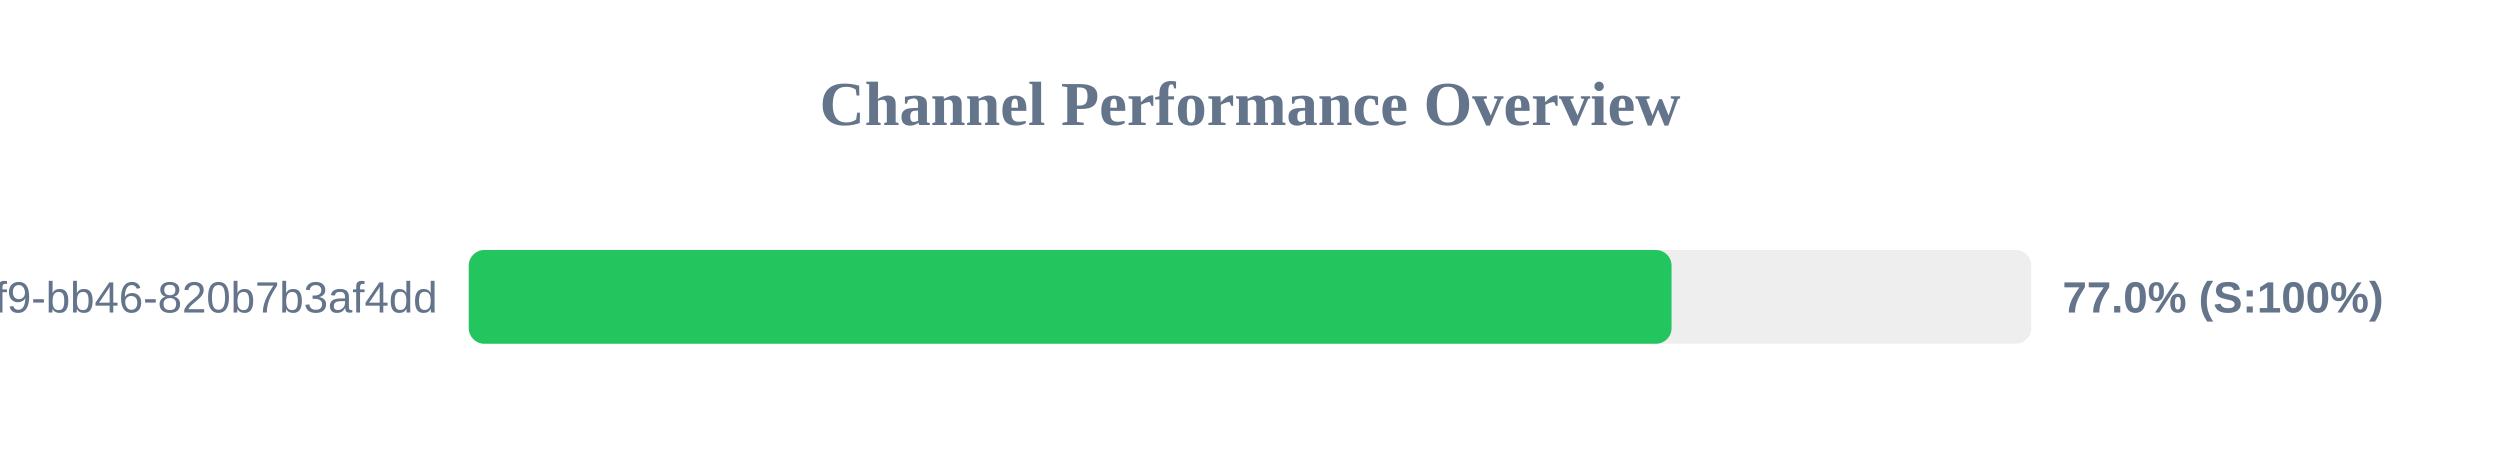
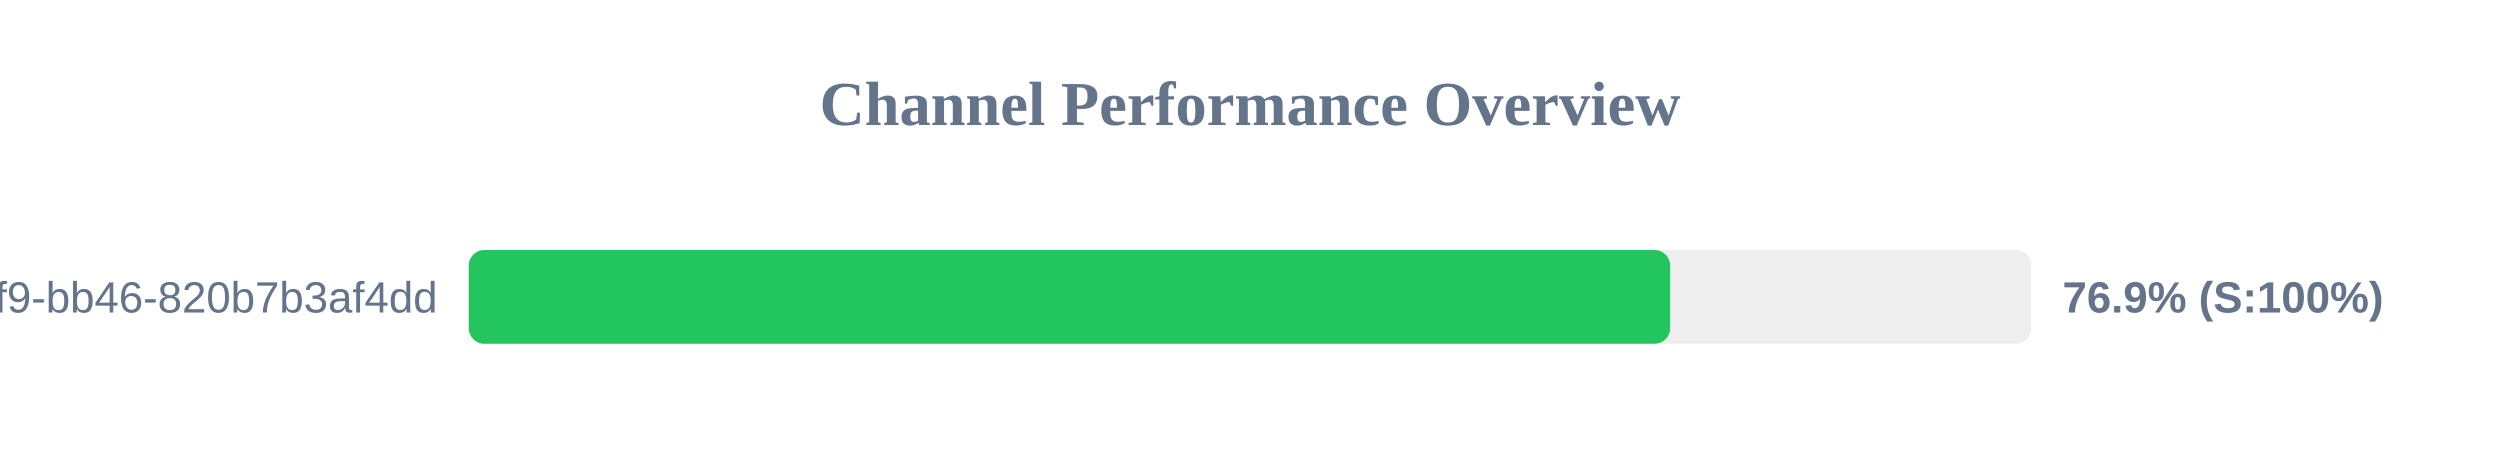
<svg xmlns="http://www.w3.org/2000/svg" width="800" height="150" version="1.1">
  <style>
        .row { font: 14px Arial; fill: #64748b; }
        .score { font: bold 14px Arial; fill: #64748b; }
    </style>
  <text x="400" y="40" text-anchor="middle" font-size="20px" font-weight="bold" fill="#64748b">Channel Performance Overview</text>
  <rect x="150" y="80" width="500" height="30" fill="#eee" rx="5" />
-   <rect x="150" y="80" width="384.9" height="30" fill="#22c55e" rx="5" />
+   <rect x="150" y="80" width="384.45" height="30" fill="#22c55e" rx="5" />
  <text x="140" y="100" text-anchor="end" class="row">?uuid=80b2ac81-ba69-41f9-bb46-820b7b3af4dd</text>
-   <text x="660" y="100" text-anchor="start" class="score">77.0% (S:100%)</text>
+   <text x="660" y="100" text-anchor="start" class="score">76.9% (S:100%)</text>
</svg>
